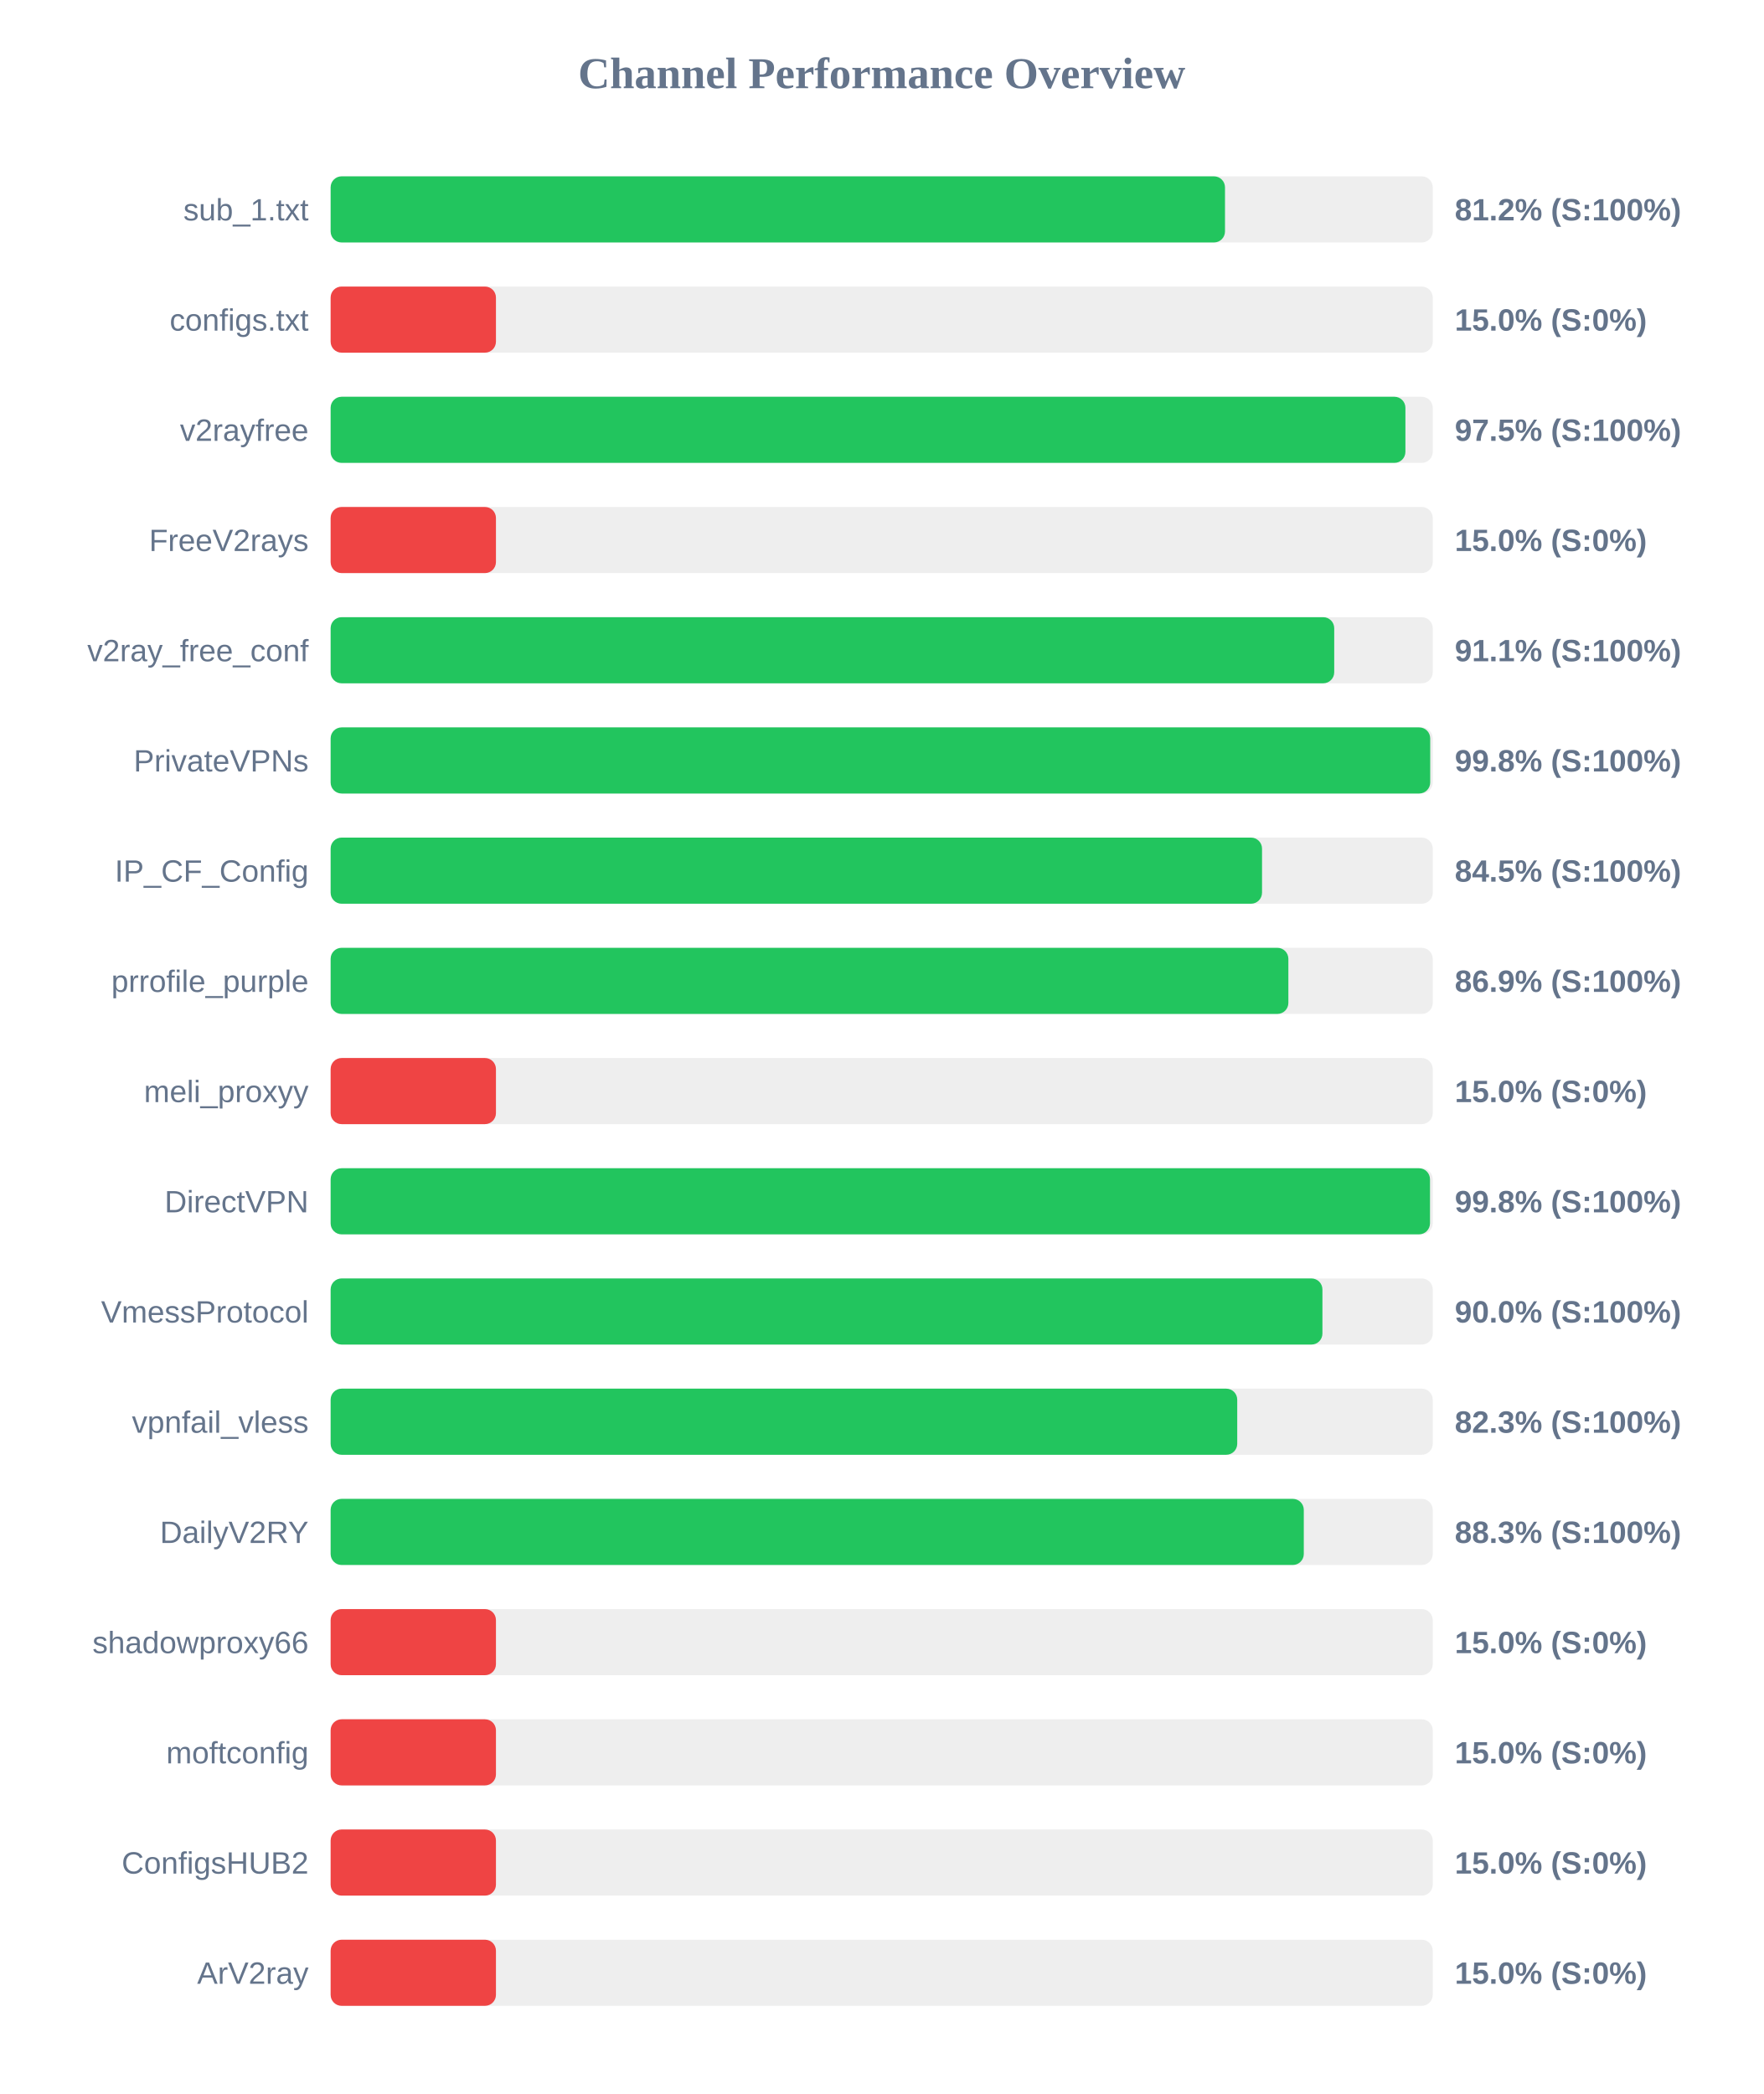
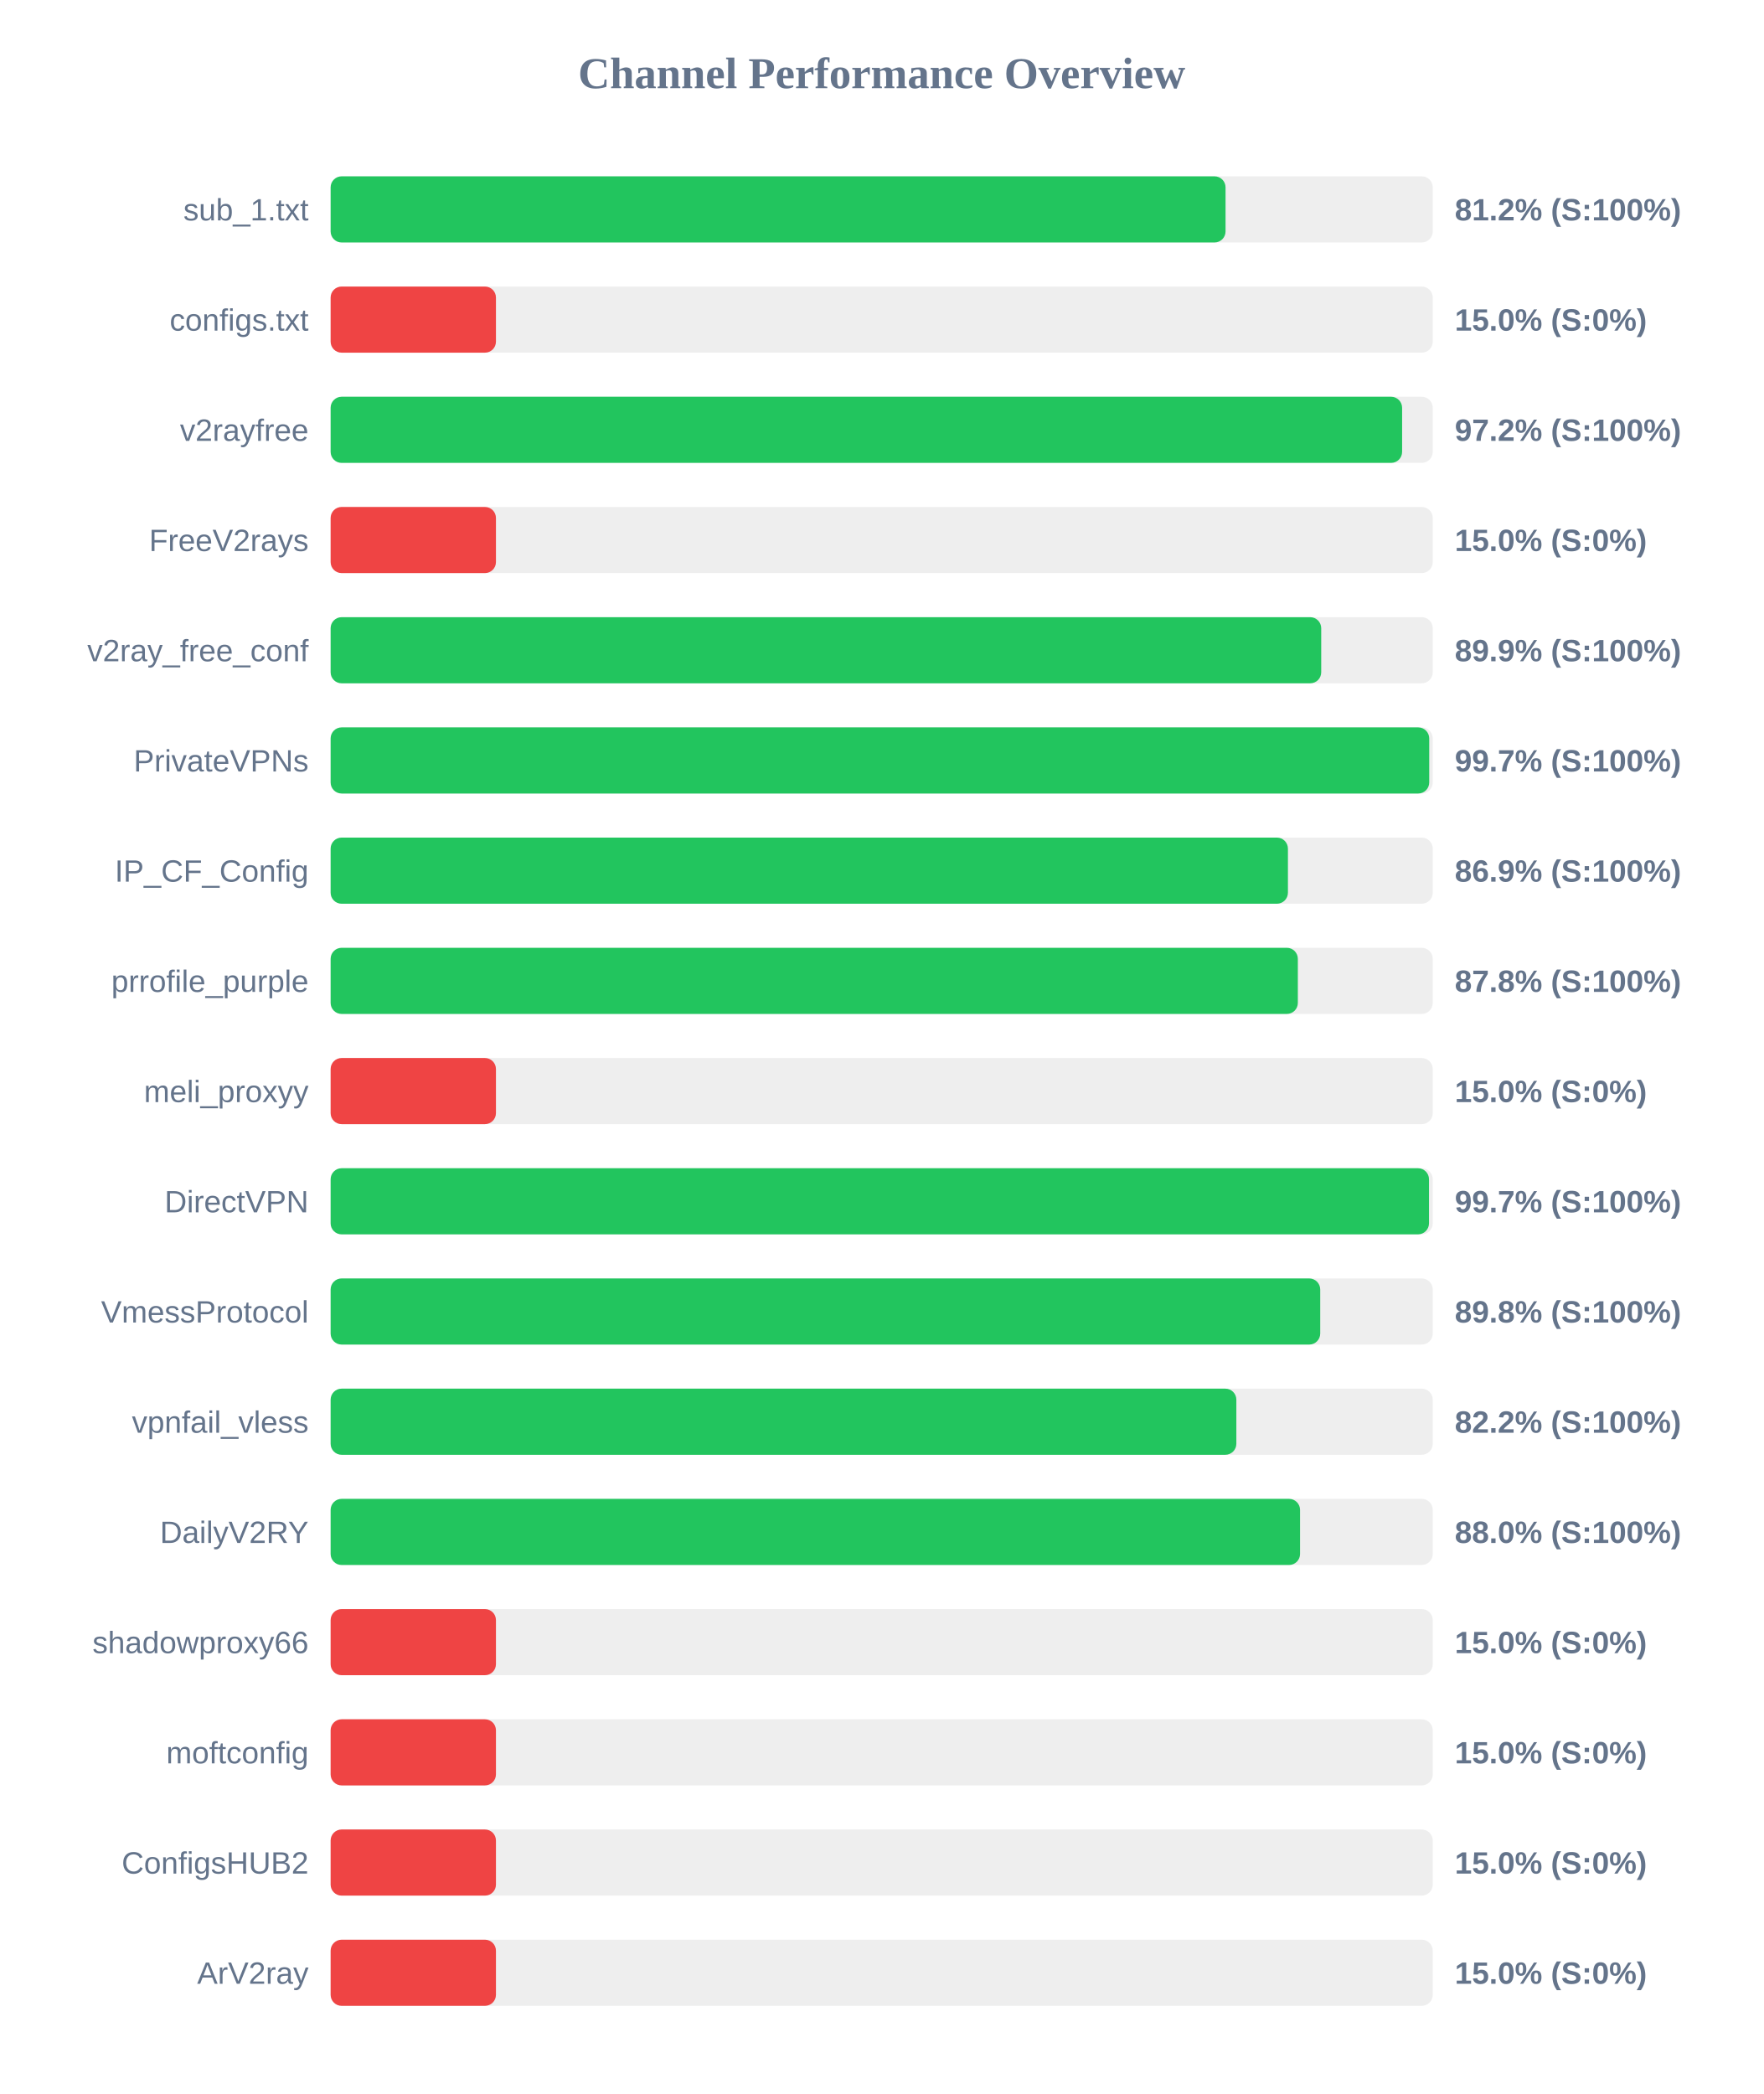
<svg xmlns="http://www.w3.org/2000/svg" width="800" height="950" version="1.1">
  <style>
        .row { font: 14px Arial; fill: #64748b; }
        .score { font: bold 14px Arial; fill: #64748b; }
    </style>
  <text x="400" y="40" text-anchor="middle" font-size="20px" font-weight="bold" fill="#64748b">Channel Performance Overview</text>
  <rect x="150" y="80" width="500" height="30" fill="#eee" rx="5" />
-   <rect x="150" y="80" width="405.75" height="30" fill="#22c55e" rx="5" />
+   <rect x="150" y="80" width="406.0" height="30" fill="#22c55e" rx="5" />
  <text x="140" y="100" text-anchor="end" class="row">sub_1.txt</text>
  <text x="660" y="100" text-anchor="start" class="score">81.2% (S:100%)</text>
  <rect x="150" y="130" width="500" height="30" fill="#eee" rx="5" />
  <rect x="150" y="130" width="75.0" height="30" fill="#ef4444" rx="5" />
  <text x="140" y="150" text-anchor="end" class="row">configs.txt</text>
  <text x="660" y="150" text-anchor="start" class="score">15.0% (S:0%)</text>
  <rect x="150" y="180" width="500" height="30" fill="#eee" rx="5" />
-   <rect x="150" y="180" width="487.6" height="30" fill="#22c55e" rx="5" />
+   <rect x="150" y="180" width="486.1" height="30" fill="#22c55e" rx="5" />
  <text x="140" y="200" text-anchor="end" class="row">v2rayfree</text>
-   <text x="660" y="200" text-anchor="start" class="score">97.5% (S:100%)</text>
+   <text x="660" y="200" text-anchor="start" class="score">97.2% (S:100%)</text>
  <rect x="150" y="230" width="500" height="30" fill="#eee" rx="5" />
  <rect x="150" y="230" width="75.0" height="30" fill="#ef4444" rx="5" />
  <text x="140" y="250" text-anchor="end" class="row">FreeV2rays</text>
  <text x="660" y="250" text-anchor="start" class="score">15.0% (S:0%)</text>
  <rect x="150" y="280" width="500" height="30" fill="#eee" rx="5" />
-   <rect x="150" y="280" width="455.3" height="30" fill="#22c55e" rx="5" />
+   <rect x="150" y="280" width="449.4" height="30" fill="#22c55e" rx="5" />
  <text x="140" y="300" text-anchor="end" class="row">v2ray_free_conf</text>
-   <text x="660" y="300" text-anchor="start" class="score">91.1% (S:100%)</text>
+   <text x="660" y="300" text-anchor="start" class="score">89.9% (S:100%)</text>
  <rect x="150" y="330" width="500" height="30" fill="#eee" rx="5" />
-   <rect x="150" y="330" width="498.85" height="30" fill="#22c55e" rx="5" />
+   <rect x="150" y="330" width="498.4" height="30" fill="#22c55e" rx="5" />
  <text x="140" y="350" text-anchor="end" class="row">PrivateVPNs</text>
-   <text x="660" y="350" text-anchor="start" class="score">99.8% (S:100%)</text>
+   <text x="660" y="350" text-anchor="start" class="score">99.7% (S:100%)</text>
  <rect x="150" y="380" width="500" height="30" fill="#eee" rx="5" />
-   <rect x="150" y="380" width="422.55" height="30" fill="#22c55e" rx="5" />
+   <rect x="150" y="380" width="434.3" height="30" fill="#22c55e" rx="5" />
  <text x="140" y="400" text-anchor="end" class="row">IP_CF_Config</text>
-   <text x="660" y="400" text-anchor="start" class="score">84.5% (S:100%)</text>
+   <text x="660" y="400" text-anchor="start" class="score">86.9% (S:100%)</text>
  <rect x="150" y="430" width="500" height="30" fill="#eee" rx="5" />
-   <rect x="150" y="430" width="434.5" height="30" fill="#22c55e" rx="5" />
+   <rect x="150" y="430" width="438.8" height="30" fill="#22c55e" rx="5" />
  <text x="140" y="450" text-anchor="end" class="row">prrofile_purple</text>
-   <text x="660" y="450" text-anchor="start" class="score">86.9% (S:100%)</text>
+   <text x="660" y="450" text-anchor="start" class="score">87.8% (S:100%)</text>
  <rect x="150" y="480" width="500" height="30" fill="#eee" rx="5" />
  <rect x="150" y="480" width="75.0" height="30" fill="#ef4444" rx="5" />
  <text x="140" y="500" text-anchor="end" class="row">meli_proxyy</text>
  <text x="660" y="500" text-anchor="start" class="score">15.0% (S:0%)</text>
  <rect x="150" y="530" width="500" height="30" fill="#eee" rx="5" />
-   <rect x="150" y="530" width="498.75" height="30" fill="#22c55e" rx="5" />
+   <rect x="150" y="530" width="498.3" height="30" fill="#22c55e" rx="5" />
  <text x="140" y="550" text-anchor="end" class="row">DirectVPN</text>
-   <text x="660" y="550" text-anchor="start" class="score">99.8% (S:100%)</text>
+   <text x="660" y="550" text-anchor="start" class="score">99.7% (S:100%)</text>
  <rect x="150" y="580" width="500" height="30" fill="#eee" rx="5" />
-   <rect x="150" y="580" width="449.95" height="30" fill="#22c55e" rx="5" />
+   <rect x="150" y="580" width="448.95" height="30" fill="#22c55e" rx="5" />
  <text x="140" y="600" text-anchor="end" class="row">VmessProtocol</text>
-   <text x="660" y="600" text-anchor="start" class="score">90.0% (S:100%)</text>
+   <text x="660" y="600" text-anchor="start" class="score">89.8% (S:100%)</text>
  <rect x="150" y="630" width="500" height="30" fill="#eee" rx="5" />
-   <rect x="150" y="630" width="411.3" height="30" fill="#22c55e" rx="5" />
+   <rect x="150" y="630" width="410.9" height="30" fill="#22c55e" rx="5" />
  <text x="140" y="650" text-anchor="end" class="row">vpnfail_vless</text>
-   <text x="660" y="650" text-anchor="start" class="score">82.3% (S:100%)</text>
+   <text x="660" y="650" text-anchor="start" class="score">82.2% (S:100%)</text>
  <rect x="150" y="680" width="500" height="30" fill="#eee" rx="5" />
-   <rect x="150" y="680" width="441.5" height="30" fill="#22c55e" rx="5" />
+   <rect x="150" y="680" width="439.8" height="30" fill="#22c55e" rx="5" />
  <text x="140" y="700" text-anchor="end" class="row">DailyV2RY</text>
-   <text x="660" y="700" text-anchor="start" class="score">88.3% (S:100%)</text>
+   <text x="660" y="700" text-anchor="start" class="score">88.0% (S:100%)</text>
  <rect x="150" y="730" width="500" height="30" fill="#eee" rx="5" />
  <rect x="150" y="730" width="75.0" height="30" fill="#ef4444" rx="5" />
  <text x="140" y="750" text-anchor="end" class="row">shadowproxy66</text>
  <text x="660" y="750" text-anchor="start" class="score">15.0% (S:0%)</text>
  <rect x="150" y="780" width="500" height="30" fill="#eee" rx="5" />
  <rect x="150" y="780" width="75.0" height="30" fill="#ef4444" rx="5" />
  <text x="140" y="800" text-anchor="end" class="row">moftconfig</text>
  <text x="660" y="800" text-anchor="start" class="score">15.0% (S:0%)</text>
  <rect x="150" y="830" width="500" height="30" fill="#eee" rx="5" />
  <rect x="150" y="830" width="75.0" height="30" fill="#ef4444" rx="5" />
  <text x="140" y="850" text-anchor="end" class="row">ConfigsHUB2</text>
  <text x="660" y="850" text-anchor="start" class="score">15.0% (S:0%)</text>
  <rect x="150" y="880" width="500" height="30" fill="#eee" rx="5" />
  <rect x="150" y="880" width="75.0" height="30" fill="#ef4444" rx="5" />
  <text x="140" y="900" text-anchor="end" class="row">ArV2ray</text>
  <text x="660" y="900" text-anchor="start" class="score">15.0% (S:0%)</text>
</svg>
